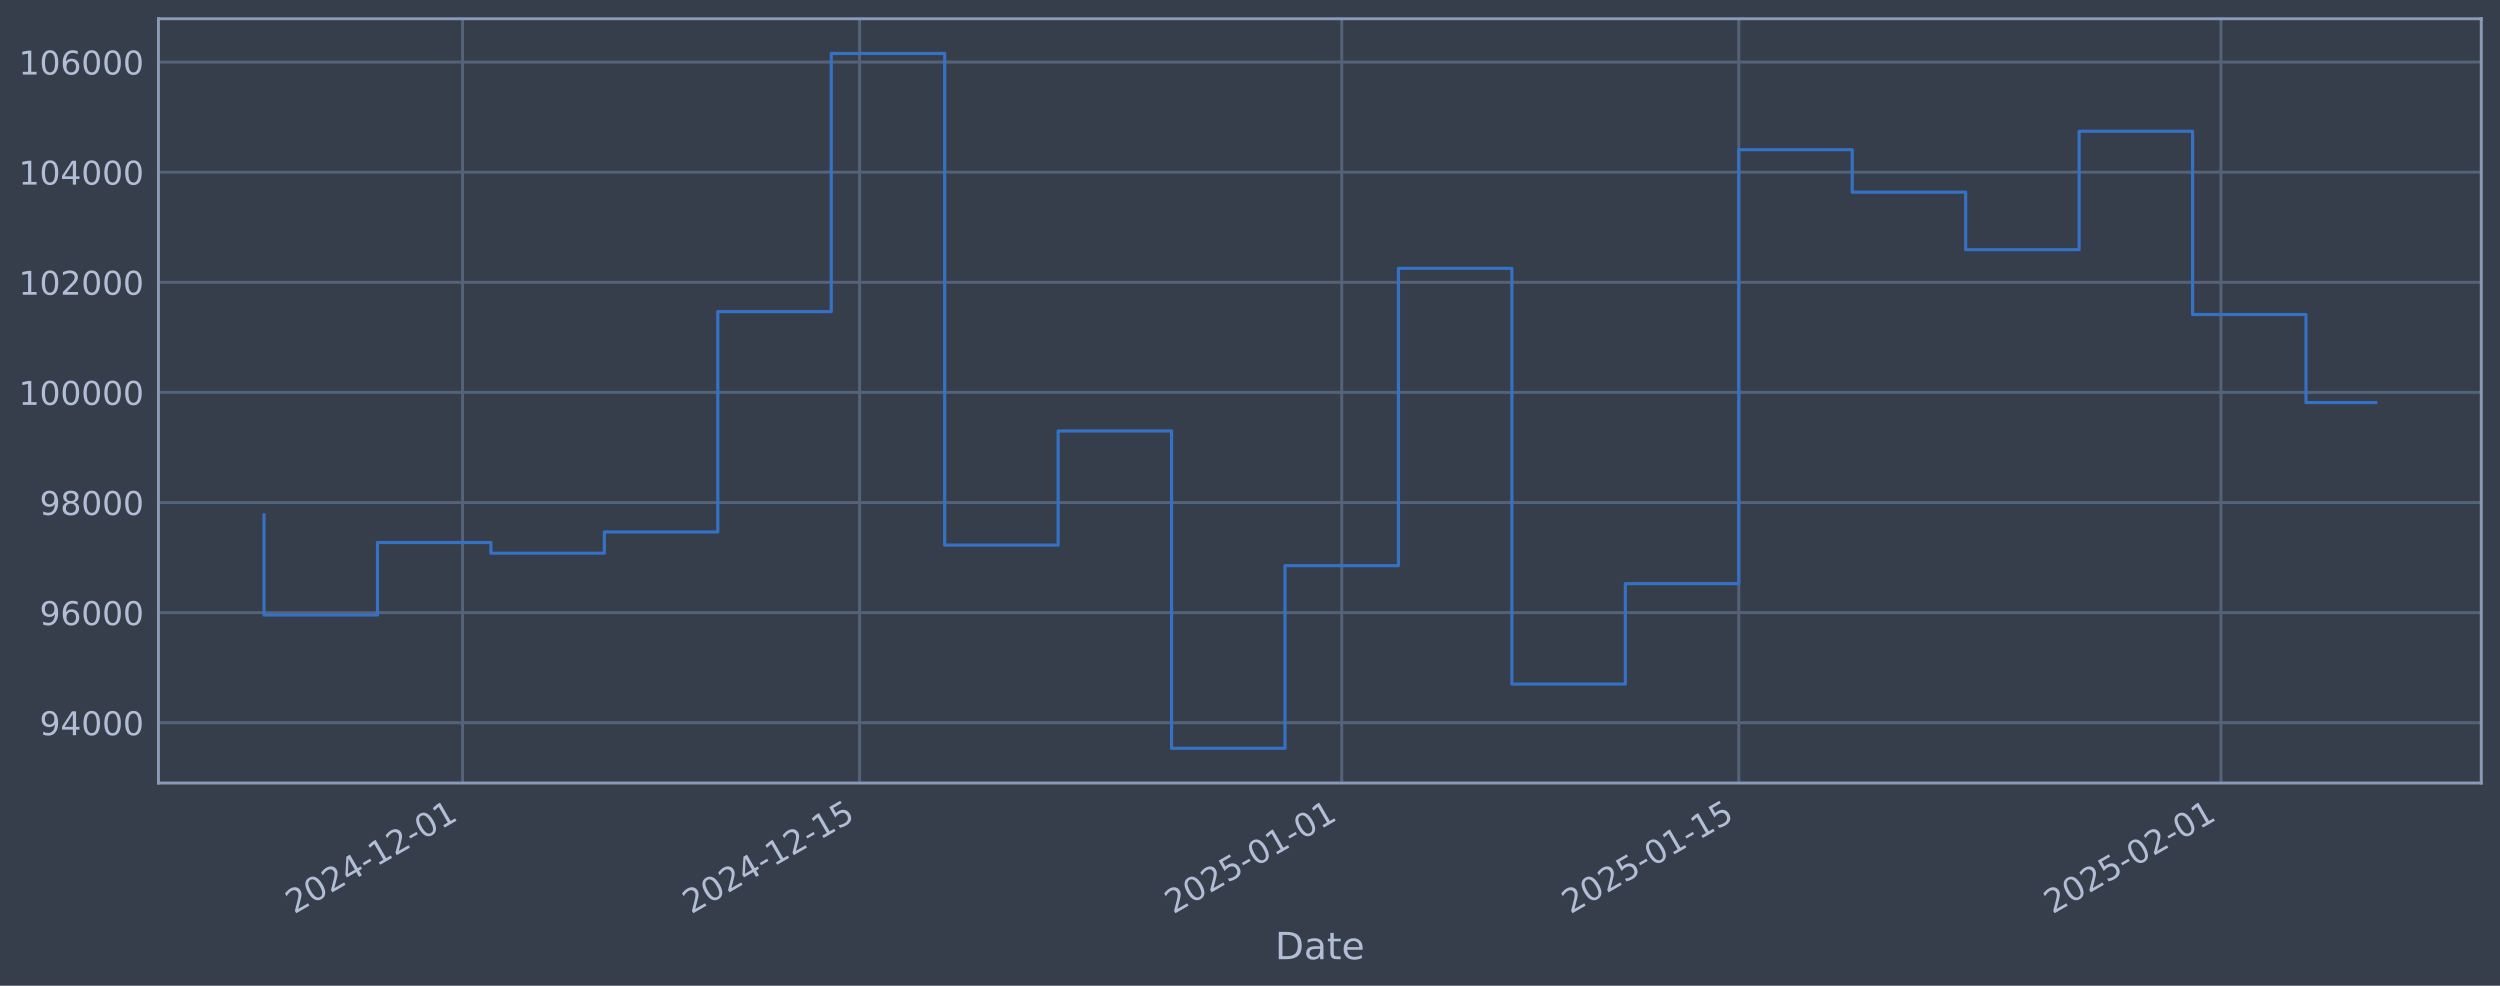
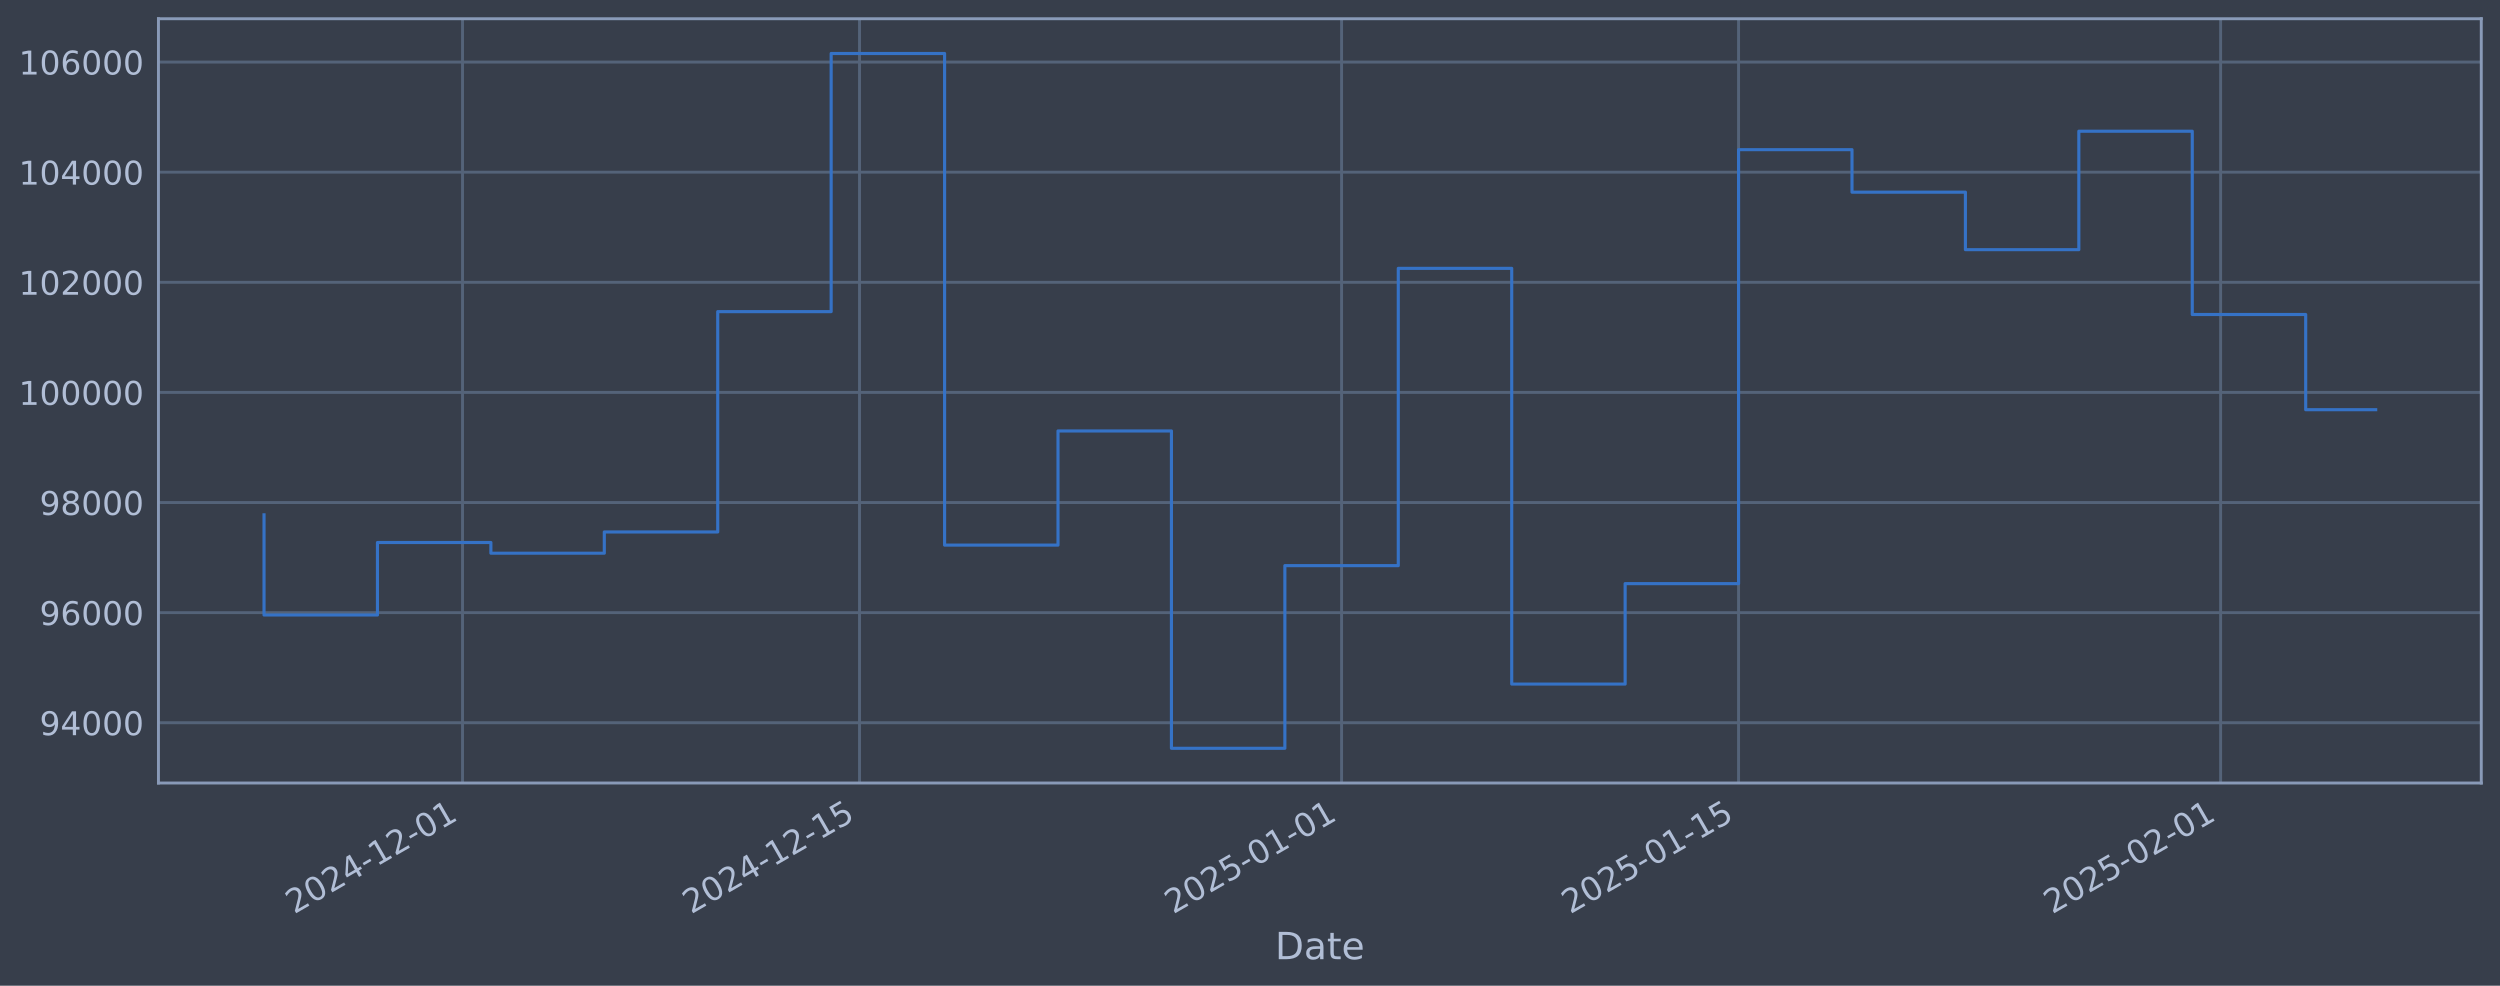
<svg xmlns="http://www.w3.org/2000/svg" xmlns:xlink="http://www.w3.org/1999/xlink" width="960.9pt" height="378.87pt" viewBox="0 0 960.9 378.87" version="1.1">
  <defs>
    <style type="text/css">*{stroke-linejoin: round; stroke-linecap: butt}</style>
  </defs>
  <g id="figure_1">
    <g id="patch_1">
      <path d="M 0 378.87  L 960.9 378.87  L 960.9 0  L 0 0  z " style="fill: #373e4b" />
    </g>
    <g id="axes_1">
      <g id="patch_2">
        <path d="M 60.901 300.96  L 953.701 300.96  L 953.701 7.2  L 60.901 7.2  z " style="fill: #373e4b" />
      </g>
      <g id="matplotlib.axis_1">
        <g id="xtick_1">
          <g id="line2d_1">
-             <path d="M 177.787 300.96  L 177.787 7.2  " clip-path="url(#pccd62bd309)" style="fill: none; stroke: #546379; stroke-width: 1.12; stroke-linecap: square" />
+             <path d="M 177.776 300.96  L 177.776 7.2  " clip-path="url(#p99950d162e)" style="fill: none; stroke: #546379; stroke-width: 1.12; stroke-linecap: square" />
          </g>
          <g id="line2d_2" />
          <g id="text_1">
-             <g style="fill: #b1bed6" transform="translate(113.0616 351.4642) rotate(-30) scale(0.126 -0.126)">
+             <g style="fill: #b1bed6" transform="translate(113.0502 351.4642) rotate(-30) scale(0.126 -0.126)">
              <defs>
                <path id="DejaVuSans-32" d="M 1228 531  L 3431 531  L 3431 0  L 469 0  L 469 531  Q 828 903 1448 1529  Q 2069 2156 2228 2338  Q 2531 2678 2651 2914  Q 2772 3150 2772 3378  Q 2772 3750 2511 3984  Q 2250 4219 1831 4219  Q 1534 4219 1204 4116  Q 875 4013 500 3803  L 500 4441  Q 881 4594 1212 4672  Q 1544 4750 1819 4750  Q 2544 4750 2975 4387  Q 3406 4025 3406 3419  Q 3406 3131 3298 2873  Q 3191 2616 2906 2266  Q 2828 2175 2409 1742  Q 1991 1309 1228 531  z " transform="scale(0.015625)" />
                <path id="DejaVuSans-30" d="M 2034 4250  Q 1547 4250 1301 3770  Q 1056 3291 1056 2328  Q 1056 1369 1301 889  Q 1547 409 2034 409  Q 2525 409 2770 889  Q 3016 1369 3016 2328  Q 3016 3291 2770 3770  Q 2525 4250 2034 4250  z M 2034 4750  Q 2819 4750 3233 4129  Q 3647 3509 3647 2328  Q 3647 1150 3233 529  Q 2819 -91 2034 -91  Q 1250 -91 836 529  Q 422 1150 422 2328  Q 422 3509 836 4129  Q 1250 4750 2034 4750  z " transform="scale(0.015625)" />
                <path id="DejaVuSans-34" d="M 2419 4116  L 825 1625  L 2419 1625  L 2419 4116  z M 2253 4666  L 3047 4666  L 3047 1625  L 3713 1625  L 3713 1100  L 3047 1100  L 3047 0  L 2419 0  L 2419 1100  L 313 1100  L 313 1709  L 2253 4666  z " transform="scale(0.015625)" />
                <path id="DejaVuSans-2d" d="M 313 2009  L 1997 2009  L 1997 1497  L 313 1497  L 313 2009  z " transform="scale(0.015625)" />
                <path id="DejaVuSans-31" d="M 794 531  L 1825 531  L 1825 4091  L 703 3866  L 703 4441  L 1819 4666  L 2450 4666  L 2450 531  L 3481 531  L 3481 0  L 794 0  L 794 531  z " transform="scale(0.015625)" />
              </defs>
              <use xlink:href="#DejaVuSans-32" />
              <use xlink:href="#DejaVuSans-30" transform="translate(63.62305 0)" />
              <use xlink:href="#DejaVuSans-32" transform="translate(127.2461 0)" />
              <use xlink:href="#DejaVuSans-34" transform="translate(190.8691 0)" />
              <use xlink:href="#DejaVuSans-2d" transform="translate(254.4922 0)" />
              <use xlink:href="#DejaVuSans-31" transform="translate(290.5762 0)" />
              <use xlink:href="#DejaVuSans-32" transform="translate(354.1992 0)" />
              <use xlink:href="#DejaVuSans-2d" transform="translate(417.8223 0)" />
              <use xlink:href="#DejaVuSans-30" transform="translate(453.9062 0)" />
              <use xlink:href="#DejaVuSans-31" transform="translate(517.5293 0)" />
            </g>
          </g>
        </g>
        <g id="xtick_2">
          <g id="line2d_3">
-             <path d="M 330.397 300.96  L 330.397 7.2  " clip-path="url(#pccd62bd309)" style="fill: none; stroke: #546379; stroke-width: 1.12; stroke-linecap: square" />
+             <path d="M 330.363 300.96  L 330.363 7.2  " clip-path="url(#p99950d162e)" style="fill: none; stroke: #546379; stroke-width: 1.12; stroke-linecap: square" />
          </g>
          <g id="line2d_4" />
          <g id="text_2">
-             <g style="fill: #b1bed6" transform="translate(265.6713 351.4642) rotate(-30) scale(0.126 -0.126)">
+             <g style="fill: #b1bed6" transform="translate(265.6371 351.4642) rotate(-30) scale(0.126 -0.126)">
              <defs>
                <path id="DejaVuSans-35" d="M 691 4666  L 3169 4666  L 3169 4134  L 1269 4134  L 1269 2991  Q 1406 3038 1543 3061  Q 1681 3084 1819 3084  Q 2600 3084 3056 2656  Q 3513 2228 3513 1497  Q 3513 744 3044 326  Q 2575 -91 1722 -91  Q 1428 -91 1123 -41  Q 819 9 494 109  L 494 744  Q 775 591 1075 516  Q 1375 441 1709 441  Q 2250 441 2565 725  Q 2881 1009 2881 1497  Q 2881 1984 2565 2268  Q 2250 2553 1709 2553  Q 1456 2553 1204 2497  Q 953 2441 691 2322  L 691 4666  z " transform="scale(0.015625)" />
              </defs>
              <use xlink:href="#DejaVuSans-32" />
              <use xlink:href="#DejaVuSans-30" transform="translate(63.62305 0)" />
              <use xlink:href="#DejaVuSans-32" transform="translate(127.2461 0)" />
              <use xlink:href="#DejaVuSans-34" transform="translate(190.8691 0)" />
              <use xlink:href="#DejaVuSans-2d" transform="translate(254.4922 0)" />
              <use xlink:href="#DejaVuSans-31" transform="translate(290.5762 0)" />
              <use xlink:href="#DejaVuSans-32" transform="translate(354.1992 0)" />
              <use xlink:href="#DejaVuSans-2d" transform="translate(417.8223 0)" />
              <use xlink:href="#DejaVuSans-31" transform="translate(453.9062 0)" />
              <use xlink:href="#DejaVuSans-35" transform="translate(517.5293 0)" />
            </g>
          </g>
        </g>
        <g id="xtick_3">
          <g id="line2d_5">
-             <path d="M 515.708 300.96  L 515.708 7.2  " clip-path="url(#pccd62bd309)" style="fill: none; stroke: #546379; stroke-width: 1.12; stroke-linecap: square" />
+             <path d="M 515.647 300.96  L 515.647 7.2  " clip-path="url(#p99950d162e)" style="fill: none; stroke: #546379; stroke-width: 1.12; stroke-linecap: square" />
          </g>
          <g id="line2d_6" />
          <g id="text_3">
-             <g style="fill: #b1bed6" transform="translate(450.983 351.4642) rotate(-30) scale(0.126 -0.126)">
+             <g style="fill: #b1bed6" transform="translate(450.9212 351.4642) rotate(-30) scale(0.126 -0.126)">
              <use xlink:href="#DejaVuSans-32" />
              <use xlink:href="#DejaVuSans-30" transform="translate(63.62305 0)" />
              <use xlink:href="#DejaVuSans-32" transform="translate(127.2461 0)" />
              <use xlink:href="#DejaVuSans-35" transform="translate(190.8691 0)" />
              <use xlink:href="#DejaVuSans-2d" transform="translate(254.4922 0)" />
              <use xlink:href="#DejaVuSans-30" transform="translate(290.5762 0)" />
              <use xlink:href="#DejaVuSans-31" transform="translate(354.1992 0)" />
              <use xlink:href="#DejaVuSans-2d" transform="translate(417.8223 0)" />
              <use xlink:href="#DejaVuSans-30" transform="translate(453.9062 0)" />
              <use xlink:href="#DejaVuSans-31" transform="translate(517.5293 0)" />
            </g>
          </g>
        </g>
        <g id="xtick_4">
          <g id="line2d_7">
-             <path d="M 668.318 300.96  L 668.318 7.2  " clip-path="url(#pccd62bd309)" style="fill: none; stroke: #546379; stroke-width: 1.12; stroke-linecap: square" />
+             <path d="M 668.234 300.96  L 668.234 7.2  " clip-path="url(#p99950d162e)" style="fill: none; stroke: #546379; stroke-width: 1.12; stroke-linecap: square" />
          </g>
          <g id="line2d_8" />
          <g id="text_4">
-             <g style="fill: #b1bed6" transform="translate(603.5926 351.4642) rotate(-30) scale(0.126 -0.126)">
+             <g style="fill: #b1bed6" transform="translate(603.508 351.4642) rotate(-30) scale(0.126 -0.126)">
              <use xlink:href="#DejaVuSans-32" />
              <use xlink:href="#DejaVuSans-30" transform="translate(63.62305 0)" />
              <use xlink:href="#DejaVuSans-32" transform="translate(127.2461 0)" />
              <use xlink:href="#DejaVuSans-35" transform="translate(190.8691 0)" />
              <use xlink:href="#DejaVuSans-2d" transform="translate(254.4922 0)" />
              <use xlink:href="#DejaVuSans-30" transform="translate(290.5762 0)" />
              <use xlink:href="#DejaVuSans-31" transform="translate(354.1992 0)" />
              <use xlink:href="#DejaVuSans-2d" transform="translate(417.8223 0)" />
              <use xlink:href="#DejaVuSans-31" transform="translate(453.9062 0)" />
              <use xlink:href="#DejaVuSans-35" transform="translate(517.5293 0)" />
            </g>
          </g>
        </g>
        <g id="xtick_5">
          <g id="line2d_9">
-             <path d="M 853.63 300.96  L 853.63 7.2  " clip-path="url(#pccd62bd309)" style="fill: none; stroke: #546379; stroke-width: 1.12; stroke-linecap: square" />
+             <path d="M 853.518 300.96  L 853.518 7.2  " clip-path="url(#p99950d162e)" style="fill: none; stroke: #546379; stroke-width: 1.12; stroke-linecap: square" />
          </g>
          <g id="line2d_10" />
          <g id="text_5">
-             <g style="fill: #b1bed6" transform="translate(788.9043 351.4642) rotate(-30) scale(0.126 -0.126)">
+             <g style="fill: #b1bed6" transform="translate(788.7921 351.4642) rotate(-30) scale(0.126 -0.126)">
              <use xlink:href="#DejaVuSans-32" />
              <use xlink:href="#DejaVuSans-30" transform="translate(63.62305 0)" />
              <use xlink:href="#DejaVuSans-32" transform="translate(127.2461 0)" />
              <use xlink:href="#DejaVuSans-35" transform="translate(190.8691 0)" />
              <use xlink:href="#DejaVuSans-2d" transform="translate(254.4922 0)" />
              <use xlink:href="#DejaVuSans-30" transform="translate(290.5762 0)" />
              <use xlink:href="#DejaVuSans-32" transform="translate(354.1992 0)" />
              <use xlink:href="#DejaVuSans-2d" transform="translate(417.8223 0)" />
              <use xlink:href="#DejaVuSans-30" transform="translate(453.9062 0)" />
              <use xlink:href="#DejaVuSans-31" transform="translate(517.5293 0)" />
            </g>
          </g>
        </g>
        <g id="text_6">
          <g style="fill: #b1bed6" transform="translate(490.0914 368.6753) scale(0.144 -0.144)">
            <defs>
              <path id="DejaVuSans-44" d="M 1259 4147  L 1259 519  L 2022 519  Q 2988 519 3436 956  Q 3884 1394 3884 2338  Q 3884 3275 3436 3711  Q 2988 4147 2022 4147  L 1259 4147  z M 628 4666  L 1925 4666  Q 3281 4666 3915 4102  Q 4550 3538 4550 2338  Q 4550 1131 3912 565  Q 3275 0 1925 0  L 628 0  L 628 4666  z " transform="scale(0.015625)" />
              <path id="DejaVuSans-61" d="M 2194 1759  Q 1497 1759 1228 1600  Q 959 1441 959 1056  Q 959 750 1161 570  Q 1363 391 1709 391  Q 2188 391 2477 730  Q 2766 1069 2766 1631  L 2766 1759  L 2194 1759  z M 3341 1997  L 3341 0  L 2766 0  L 2766 531  Q 2569 213 2275 61  Q 1981 -91 1556 -91  Q 1019 -91 701 211  Q 384 513 384 1019  Q 384 1609 779 1909  Q 1175 2209 1959 2209  L 2766 2209  L 2766 2266  Q 2766 2663 2505 2880  Q 2244 3097 1772 3097  Q 1472 3097 1187 3025  Q 903 2953 641 2809  L 641 3341  Q 956 3463 1253 3523  Q 1550 3584 1831 3584  Q 2591 3584 2966 3190  Q 3341 2797 3341 1997  z " transform="scale(0.015625)" />
              <path id="DejaVuSans-74" d="M 1172 4494  L 1172 3500  L 2356 3500  L 2356 3053  L 1172 3053  L 1172 1153  Q 1172 725 1289 603  Q 1406 481 1766 481  L 2356 481  L 2356 0  L 1766 0  Q 1100 0 847 248  Q 594 497 594 1153  L 594 3053  L 172 3053  L 172 3500  L 594 3500  L 594 4494  L 1172 4494  z " transform="scale(0.015625)" />
              <path id="DejaVuSans-65" d="M 3597 1894  L 3597 1613  L 953 1613  Q 991 1019 1311 708  Q 1631 397 2203 397  Q 2534 397 2845 478  Q 3156 559 3463 722  L 3463 178  Q 3153 47 2828 -22  Q 2503 -91 2169 -91  Q 1331 -91 842 396  Q 353 884 353 1716  Q 353 2575 817 3079  Q 1281 3584 2069 3584  Q 2775 3584 3186 3129  Q 3597 2675 3597 1894  z M 3022 2063  Q 3016 2534 2758 2815  Q 2500 3097 2075 3097  Q 1594 3097 1305 2825  Q 1016 2553 972 2059  L 3022 2063  z " transform="scale(0.015625)" />
            </defs>
            <use xlink:href="#DejaVuSans-44" />
            <use xlink:href="#DejaVuSans-61" transform="translate(77.00195 0)" />
            <use xlink:href="#DejaVuSans-74" transform="translate(138.2812 0)" />
            <use xlink:href="#DejaVuSans-65" transform="translate(177.4902 0)" />
          </g>
        </g>
      </g>
      <g id="matplotlib.axis_2">
        <g id="ytick_1">
          <g id="line2d_11">
-             <path d="M 60.901 277.797  L 953.701 277.797  " clip-path="url(#pccd62bd309)" style="fill: none; stroke: #546379; stroke-width: 1.12; stroke-linecap: square" />
+             <path d="M 60.901 277.797  L 953.701 277.797  " clip-path="url(#p99950d162e)" style="fill: none; stroke: #546379; stroke-width: 1.12; stroke-linecap: square" />
          </g>
          <g id="line2d_12" />
          <g id="text_7">
            <g style="fill: #b1bed6" transform="translate(15.21675 282.5841) scale(0.126 -0.126)">
              <defs>
                <path id="DejaVuSans-39" d="M 703 97  L 703 672  Q 941 559 1184 500  Q 1428 441 1663 441  Q 2288 441 2617 861  Q 2947 1281 2994 2138  Q 2813 1869 2534 1725  Q 2256 1581 1919 1581  Q 1219 1581 811 2004  Q 403 2428 403 3163  Q 403 3881 828 4315  Q 1253 4750 1959 4750  Q 2769 4750 3195 4129  Q 3622 3509 3622 2328  Q 3622 1225 3098 567  Q 2575 -91 1691 -91  Q 1453 -91 1209 -44  Q 966 3 703 97  z M 1959 2075  Q 2384 2075 2632 2365  Q 2881 2656 2881 3163  Q 2881 3666 2632 3958  Q 2384 4250 1959 4250  Q 1534 4250 1286 3958  Q 1038 3666 1038 3163  Q 1038 2656 1286 2365  Q 1534 2075 1959 2075  z " transform="scale(0.015625)" />
              </defs>
              <use xlink:href="#DejaVuSans-39" />
              <use xlink:href="#DejaVuSans-34" transform="translate(63.62305 0)" />
              <use xlink:href="#DejaVuSans-30" transform="translate(127.2461 0)" />
              <use xlink:href="#DejaVuSans-30" transform="translate(190.8691 0)" />
              <use xlink:href="#DejaVuSans-30" transform="translate(254.4922 0)" />
            </g>
          </g>
        </g>
        <g id="ytick_2">
          <g id="line2d_13">
-             <path d="M 60.901 235.473  L 953.701 235.473  " clip-path="url(#pccd62bd309)" style="fill: none; stroke: #546379; stroke-width: 1.12; stroke-linecap: square" />
+             <path d="M 60.901 235.473  L 953.701 235.473  " clip-path="url(#p99950d162e)" style="fill: none; stroke: #546379; stroke-width: 1.12; stroke-linecap: square" />
          </g>
          <g id="line2d_14" />
          <g id="text_8">
            <g style="fill: #b1bed6" transform="translate(15.21675 240.2602) scale(0.126 -0.126)">
              <defs>
                <path id="DejaVuSans-36" d="M 2113 2584  Q 1688 2584 1439 2293  Q 1191 2003 1191 1497  Q 1191 994 1439 701  Q 1688 409 2113 409  Q 2538 409 2786 701  Q 3034 994 3034 1497  Q 3034 2003 2786 2293  Q 2538 2584 2113 2584  z M 3366 4563  L 3366 3988  Q 3128 4100 2886 4159  Q 2644 4219 2406 4219  Q 1781 4219 1451 3797  Q 1122 3375 1075 2522  Q 1259 2794 1537 2939  Q 1816 3084 2150 3084  Q 2853 3084 3261 2657  Q 3669 2231 3669 1497  Q 3669 778 3244 343  Q 2819 -91 2113 -91  Q 1303 -91 875 529  Q 447 1150 447 2328  Q 447 3434 972 4092  Q 1497 4750 2381 4750  Q 2619 4750 2861 4703  Q 3103 4656 3366 4563  z " transform="scale(0.015625)" />
              </defs>
              <use xlink:href="#DejaVuSans-39" />
              <use xlink:href="#DejaVuSans-36" transform="translate(63.62305 0)" />
              <use xlink:href="#DejaVuSans-30" transform="translate(127.2461 0)" />
              <use xlink:href="#DejaVuSans-30" transform="translate(190.8691 0)" />
              <use xlink:href="#DejaVuSans-30" transform="translate(254.4922 0)" />
            </g>
          </g>
        </g>
        <g id="ytick_3">
          <g id="line2d_15">
-             <path d="M 60.901 193.149  L 953.701 193.149  " clip-path="url(#pccd62bd309)" style="fill: none; stroke: #546379; stroke-width: 1.12; stroke-linecap: square" />
+             <path d="M 60.901 193.149  L 953.701 193.149  " clip-path="url(#p99950d162e)" style="fill: none; stroke: #546379; stroke-width: 1.12; stroke-linecap: square" />
          </g>
          <g id="line2d_16" />
          <g id="text_9">
            <g style="fill: #b1bed6" transform="translate(15.21675 197.9364) scale(0.126 -0.126)">
              <defs>
                <path id="DejaVuSans-38" d="M 2034 2216  Q 1584 2216 1326 1975  Q 1069 1734 1069 1313  Q 1069 891 1326 650  Q 1584 409 2034 409  Q 2484 409 2743 651  Q 3003 894 3003 1313  Q 3003 1734 2745 1975  Q 2488 2216 2034 2216  z M 1403 2484  Q 997 2584 770 2862  Q 544 3141 544 3541  Q 544 4100 942 4425  Q 1341 4750 2034 4750  Q 2731 4750 3128 4425  Q 3525 4100 3525 3541  Q 3525 3141 3298 2862  Q 3072 2584 2669 2484  Q 3125 2378 3379 2068  Q 3634 1759 3634 1313  Q 3634 634 3220 271  Q 2806 -91 2034 -91  Q 1263 -91 848 271  Q 434 634 434 1313  Q 434 1759 690 2068  Q 947 2378 1403 2484  z M 1172 3481  Q 1172 3119 1398 2916  Q 1625 2713 2034 2713  Q 2441 2713 2670 2916  Q 2900 3119 2900 3481  Q 2900 3844 2670 4047  Q 2441 4250 2034 4250  Q 1625 4250 1398 4047  Q 1172 3844 1172 3481  z " transform="scale(0.015625)" />
              </defs>
              <use xlink:href="#DejaVuSans-39" />
              <use xlink:href="#DejaVuSans-38" transform="translate(63.62305 0)" />
              <use xlink:href="#DejaVuSans-30" transform="translate(127.2461 0)" />
              <use xlink:href="#DejaVuSans-30" transform="translate(190.8691 0)" />
              <use xlink:href="#DejaVuSans-30" transform="translate(254.4922 0)" />
            </g>
          </g>
        </g>
        <g id="ytick_4">
          <g id="line2d_17">
-             <path d="M 60.901 150.826  L 953.701 150.826  " clip-path="url(#pccd62bd309)" style="fill: none; stroke: #546379; stroke-width: 1.12; stroke-linecap: square" />
+             <path d="M 60.901 150.826  L 953.701 150.826  " clip-path="url(#p99950d162e)" style="fill: none; stroke: #546379; stroke-width: 1.12; stroke-linecap: square" />
          </g>
          <g id="line2d_18" />
          <g id="text_10">
            <g style="fill: #b1bed6" transform="translate(7.2 155.6126) scale(0.126 -0.126)">
              <use xlink:href="#DejaVuSans-31" />
              <use xlink:href="#DejaVuSans-30" transform="translate(63.62305 0)" />
              <use xlink:href="#DejaVuSans-30" transform="translate(127.2461 0)" />
              <use xlink:href="#DejaVuSans-30" transform="translate(190.8691 0)" />
              <use xlink:href="#DejaVuSans-30" transform="translate(254.4922 0)" />
              <use xlink:href="#DejaVuSans-30" transform="translate(318.1152 0)" />
            </g>
          </g>
        </g>
        <g id="ytick_5">
          <g id="line2d_19">
-             <path d="M 60.901 108.502  L 953.701 108.502  " clip-path="url(#pccd62bd309)" style="fill: none; stroke: #546379; stroke-width: 1.12; stroke-linecap: square" />
+             <path d="M 60.901 108.502  L 953.701 108.502  " clip-path="url(#p99950d162e)" style="fill: none; stroke: #546379; stroke-width: 1.12; stroke-linecap: square" />
          </g>
          <g id="line2d_20" />
          <g id="text_11">
            <g style="fill: #b1bed6" transform="translate(7.2 113.2888) scale(0.126 -0.126)">
              <use xlink:href="#DejaVuSans-31" />
              <use xlink:href="#DejaVuSans-30" transform="translate(63.62305 0)" />
              <use xlink:href="#DejaVuSans-32" transform="translate(127.2461 0)" />
              <use xlink:href="#DejaVuSans-30" transform="translate(190.8691 0)" />
              <use xlink:href="#DejaVuSans-30" transform="translate(254.4922 0)" />
              <use xlink:href="#DejaVuSans-30" transform="translate(318.1152 0)" />
            </g>
          </g>
        </g>
        <g id="ytick_6">
          <g id="line2d_21">
-             <path d="M 60.901 66.178  L 953.701 66.178  " clip-path="url(#pccd62bd309)" style="fill: none; stroke: #546379; stroke-width: 1.12; stroke-linecap: square" />
+             <path d="M 60.901 66.178  L 953.701 66.178  " clip-path="url(#p99950d162e)" style="fill: none; stroke: #546379; stroke-width: 1.12; stroke-linecap: square" />
          </g>
          <g id="line2d_22" />
          <g id="text_12">
            <g style="fill: #b1bed6" transform="translate(7.2 70.96502) scale(0.126 -0.126)">
              <use xlink:href="#DejaVuSans-31" />
              <use xlink:href="#DejaVuSans-30" transform="translate(63.62305 0)" />
              <use xlink:href="#DejaVuSans-34" transform="translate(127.2461 0)" />
              <use xlink:href="#DejaVuSans-30" transform="translate(190.8691 0)" />
              <use xlink:href="#DejaVuSans-30" transform="translate(254.4922 0)" />
              <use xlink:href="#DejaVuSans-30" transform="translate(318.1152 0)" />
            </g>
          </g>
        </g>
        <g id="ytick_7">
          <g id="line2d_23">
-             <path d="M 60.901 23.854  L 953.701 23.854  " clip-path="url(#pccd62bd309)" style="fill: none; stroke: #546379; stroke-width: 1.12; stroke-linecap: square" />
+             <path d="M 60.901 23.854  L 953.701 23.854  " clip-path="url(#p99950d162e)" style="fill: none; stroke: #546379; stroke-width: 1.12; stroke-linecap: square" />
          </g>
          <g id="line2d_24" />
          <g id="text_13">
            <g style="fill: #b1bed6" transform="translate(7.2 28.64121) scale(0.126 -0.126)">
              <use xlink:href="#DejaVuSans-31" />
              <use xlink:href="#DejaVuSans-30" transform="translate(63.62305 0)" />
              <use xlink:href="#DejaVuSans-36" transform="translate(127.2461 0)" />
              <use xlink:href="#DejaVuSans-30" transform="translate(190.8691 0)" />
              <use xlink:href="#DejaVuSans-30" transform="translate(254.4922 0)" />
              <use xlink:href="#DejaVuSans-30" transform="translate(318.1152 0)" />
            </g>
          </g>
        </g>
      </g>
      <g id="line2d_25">
-         <path d="M 101.482 197.87  L 101.482 236.383  L 145.085 236.383  L 145.085 208.521  L 188.688 208.521  L 188.688 212.628  L 232.291 212.628  L 232.291 204.459  L 275.893 204.459  L 275.893 119.77  L 319.496 119.77  L 319.496 20.553  L 363.099 20.553  L 363.099 209.517  L 406.702 209.517  L 406.702 165.636  L 450.304 165.636  L 450.304 287.607  L 493.907 287.607  L 493.907 217.409  L 537.51 217.409  L 537.51 103.141  L 581.113 103.141  L 581.113 262.927  L 624.715 262.927  L 624.715 224.318  L 668.318 224.318  L 668.318 57.525  L 711.921 57.525  L 711.921 73.859  L 755.524 73.859  L 755.524 95.961  L 799.126 95.961  L 799.126 50.434  L 842.729 50.434  L 842.729 120.887  L 886.332 120.887  L 886.332 154.738  L 913.119 154.738  " clip-path="url(#pccd62bd309)" style="fill: none; stroke: #3572c6; stroke-width: 1.2; stroke-linecap: square" />
+         <path d="M 101.482 197.87  L 101.482 236.383  L 145.079 236.383  L 145.079 208.521  L 188.675 208.521  L 188.675 212.628  L 232.271 212.628  L 232.271 204.459  L 275.867 204.459  L 275.867 119.77  L 319.464 119.77  L 319.464 20.553  L 363.06 20.553  L 363.06 209.517  L 406.656 209.517  L 406.656 165.636  L 450.252 165.636  L 450.252 287.607  L 493.849 287.607  L 493.849 217.409  L 537.445 217.409  L 537.445 103.141  L 581.041 103.141  L 581.041 262.927  L 624.637 262.927  L 624.637 224.318  L 668.234 224.318  L 668.234 57.525  L 711.83 57.525  L 711.83 73.859  L 755.426 73.859  L 755.426 95.961  L 799.022 95.961  L 799.022 50.434  L 842.619 50.434  L 842.619 120.887  L 886.215 120.887  L 886.215 157.47  L 913.119 157.47  " clip-path="url(#p99950d162e)" style="fill: none; stroke: #3572c6; stroke-width: 1.2; stroke-linecap: square" />
      </g>
      <g id="patch_3">
        <path d="M 60.901 300.96  L 60.901 7.2  " style="fill: none; stroke: #899ab8; stroke-width: 1.12; stroke-linejoin: miter; stroke-linecap: square" />
      </g>
      <g id="patch_4">
        <path d="M 953.701 300.96  L 953.701 7.2  " style="fill: none; stroke: #899ab8; stroke-width: 1.12; stroke-linejoin: miter; stroke-linecap: square" />
      </g>
      <g id="patch_5">
        <path d="M 60.901 300.96  L 953.701 300.96  " style="fill: none; stroke: #899ab8; stroke-width: 1.12; stroke-linejoin: miter; stroke-linecap: square" />
      </g>
      <g id="patch_6">
        <path d="M 60.901 7.2  L 953.701 7.2  " style="fill: none; stroke: #899ab8; stroke-width: 1.12; stroke-linejoin: miter; stroke-linecap: square" />
      </g>
    </g>
  </g>
  <defs>
-     <clipPath id="pccd62bd309">
+     <clipPath id="p99950d162e">
      <rect x="60.901" y="7.2" width="892.8" height="293.76" />
    </clipPath>
  </defs>
</svg>
